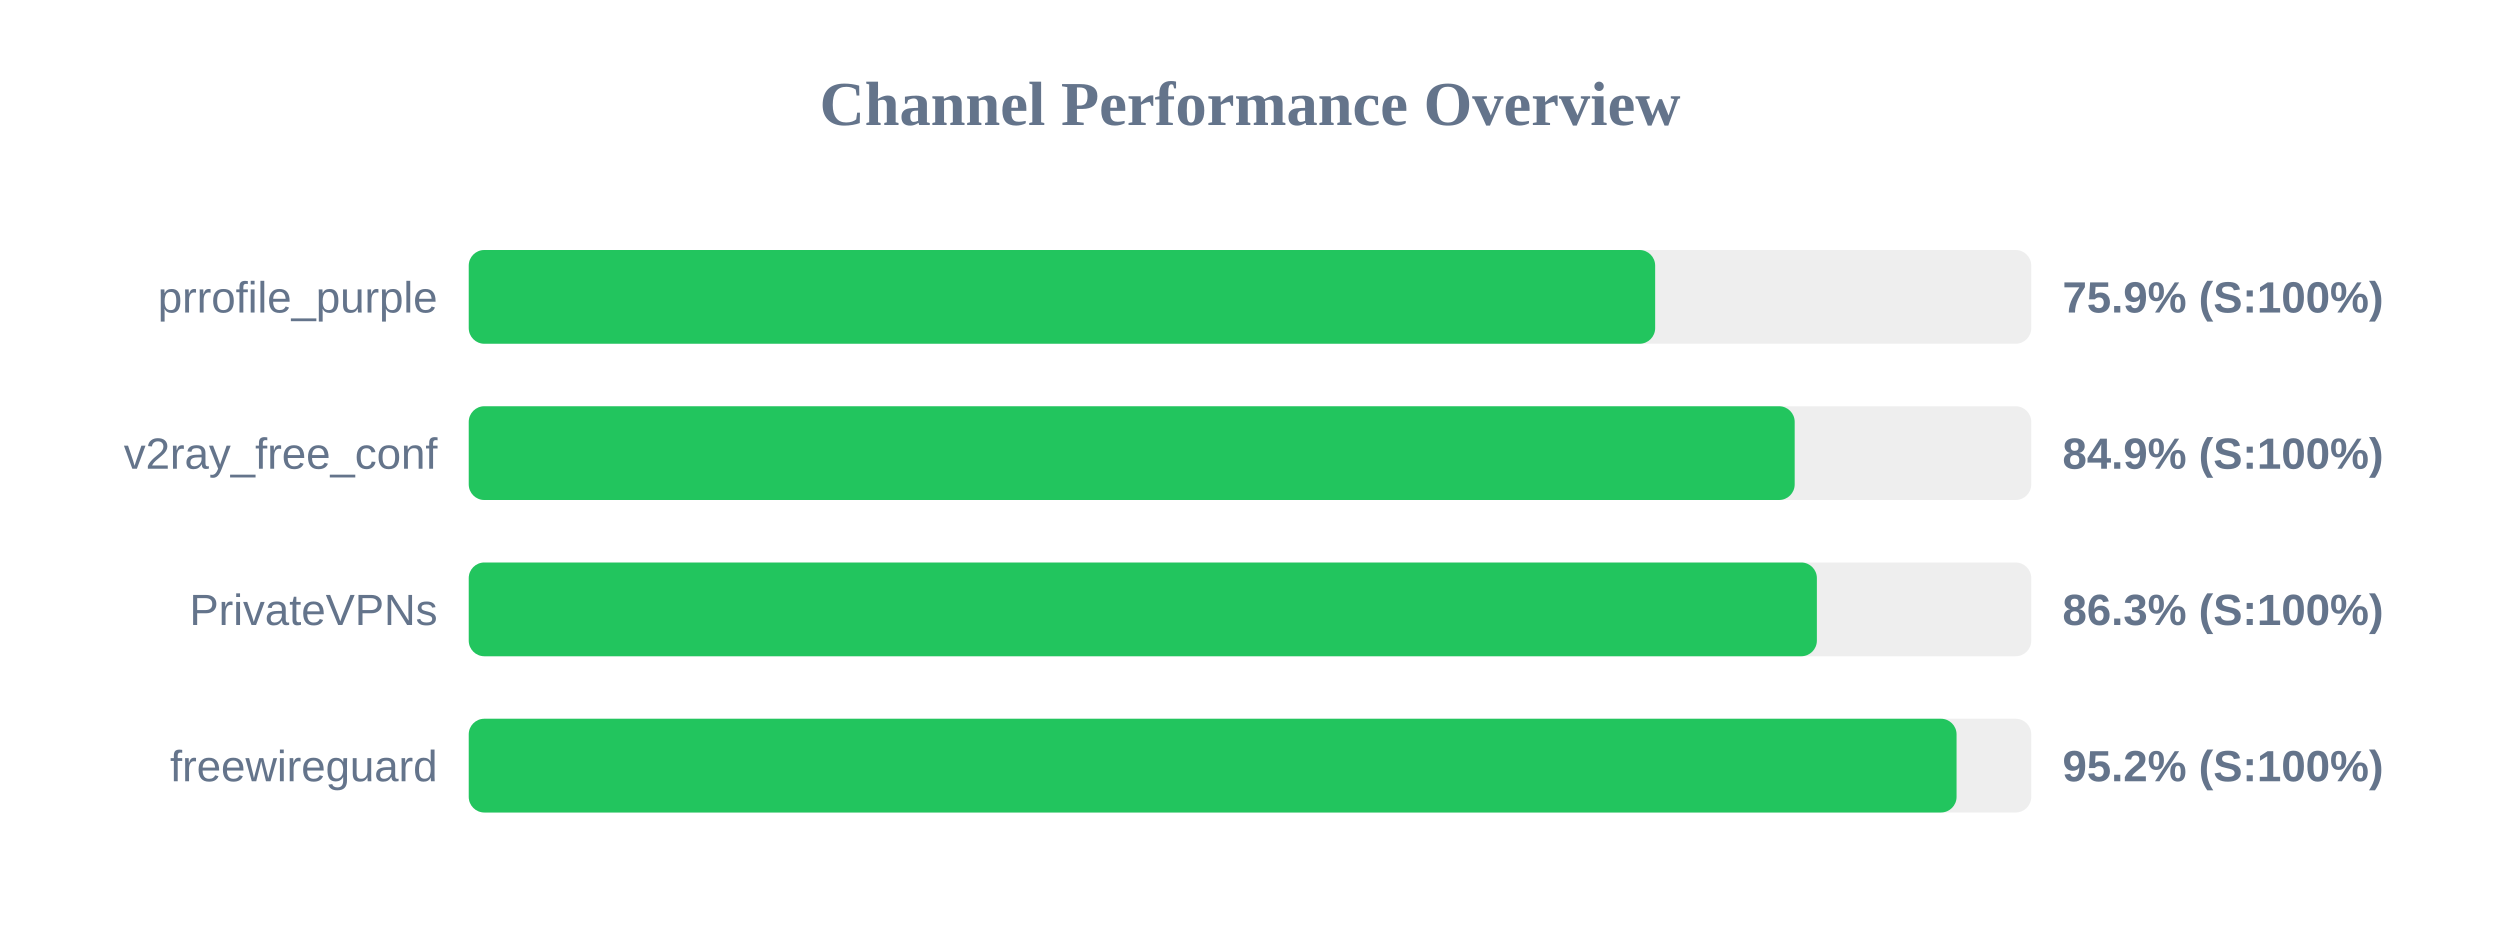
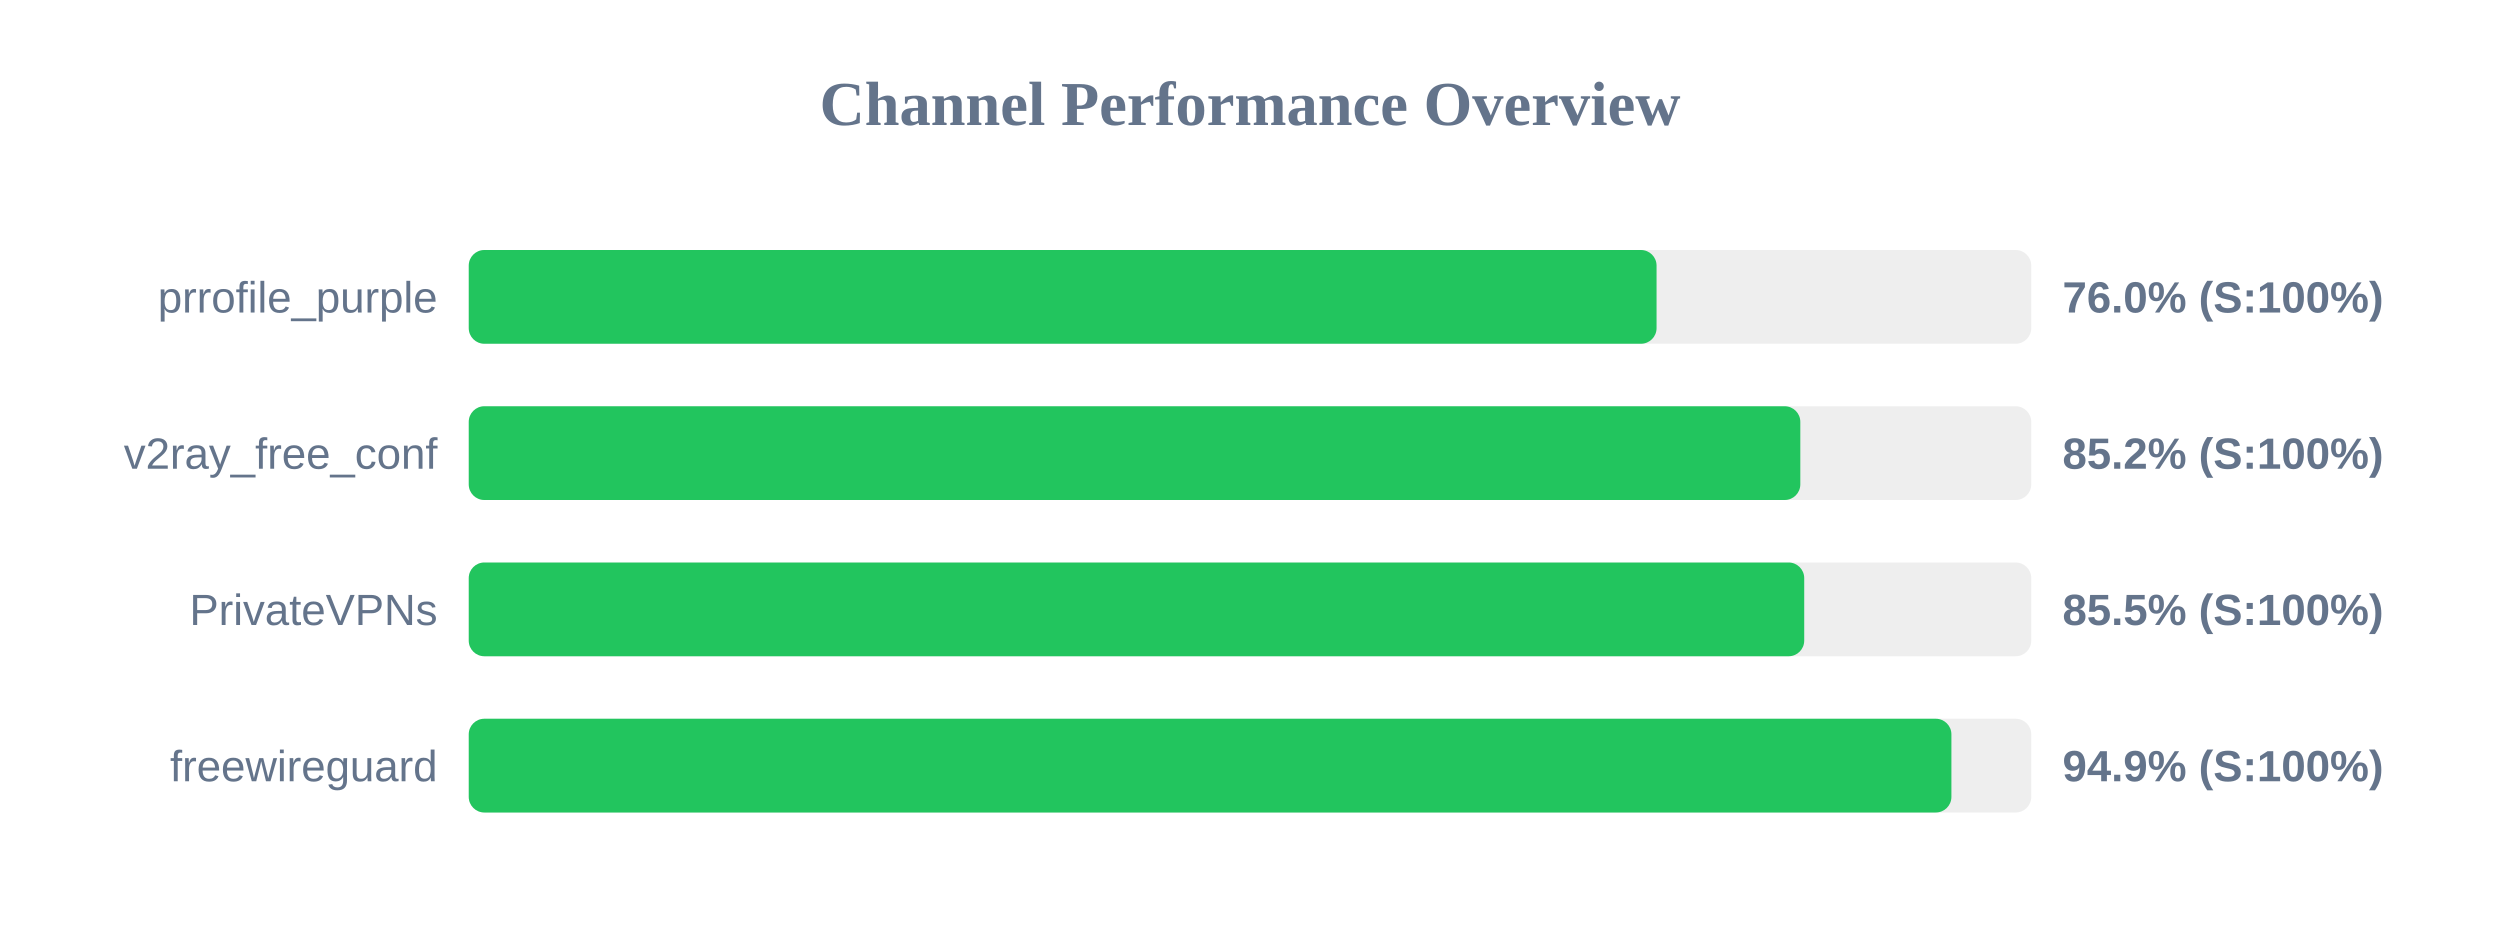
<svg xmlns="http://www.w3.org/2000/svg" width="800" height="300" version="1.1">
  <style>
        .row { font: 14px Arial; fill: #64748b; }
        .score { font: bold 14px Arial; fill: #64748b; }
    </style>
  <text x="400" y="40" text-anchor="middle" font-size="20px" font-weight="bold" fill="#64748b">Channel Performance Overview</text>
  <rect x="150" y="80" width="500" height="30" fill="#eee" rx="5" />
-   <rect x="150" y="80" width="379.65" height="30" fill="#22c55e" rx="5" />
+   <rect x="150" y="80" width="380.1" height="30" fill="#22c55e" rx="5" />
  <text x="140" y="100" text-anchor="end" class="row">prrofile_purple</text>
-   <text x="660" y="100" text-anchor="start" class="score">75.9% (S:100%)</text>
+   <text x="660" y="100" text-anchor="start" class="score">76.0% (S:100%)</text>
  <rect x="150" y="130" width="500" height="30" fill="#eee" rx="5" />
-   <rect x="150" y="130" width="424.3" height="30" fill="#22c55e" rx="5" />
+   <rect x="150" y="130" width="426.1" height="30" fill="#22c55e" rx="5" />
  <text x="140" y="150" text-anchor="end" class="row">v2ray_free_conf</text>
-   <text x="660" y="150" text-anchor="start" class="score">84.9% (S:100%)</text>
+   <text x="660" y="150" text-anchor="start" class="score">85.2% (S:100%)</text>
  <rect x="150" y="180" width="500" height="30" fill="#eee" rx="5" />
-   <rect x="150" y="180" width="431.4" height="30" fill="#22c55e" rx="5" />
+   <rect x="150" y="180" width="427.35" height="30" fill="#22c55e" rx="5" />
  <text x="140" y="200" text-anchor="end" class="row">PrivateVPNs</text>
-   <text x="660" y="200" text-anchor="start" class="score">86.3% (S:100%)</text>
+   <text x="660" y="200" text-anchor="start" class="score">85.5% (S:100%)</text>
  <rect x="150" y="230" width="500" height="30" fill="#eee" rx="5" />
-   <rect x="150" y="230" width="476.1" height="30" fill="#22c55e" rx="5" />
+   <rect x="150" y="230" width="474.45" height="30" fill="#22c55e" rx="5" />
  <text x="140" y="250" text-anchor="end" class="row">freewireguard</text>
-   <text x="660" y="250" text-anchor="start" class="score">95.2% (S:100%)</text>
+   <text x="660" y="250" text-anchor="start" class="score">94.9% (S:100%)</text>
</svg>
